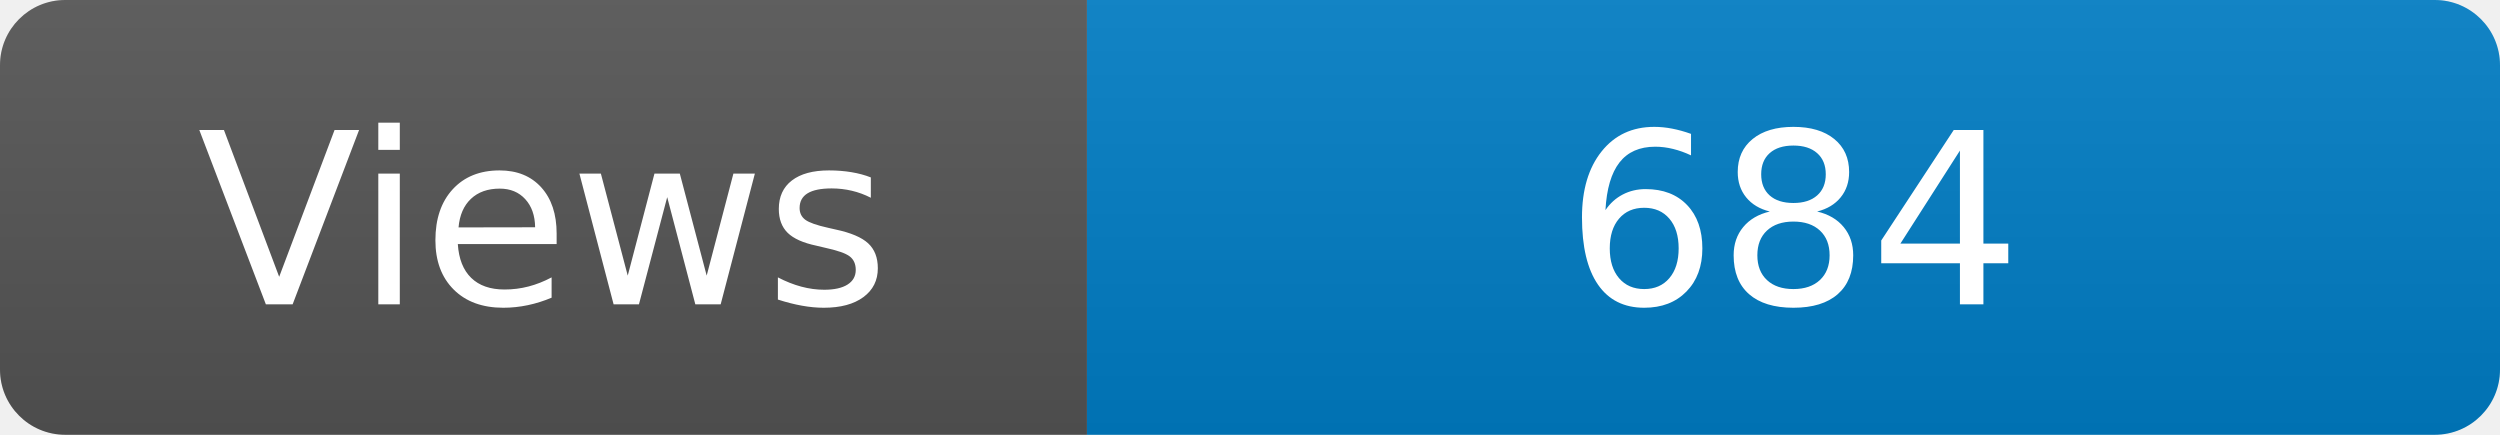
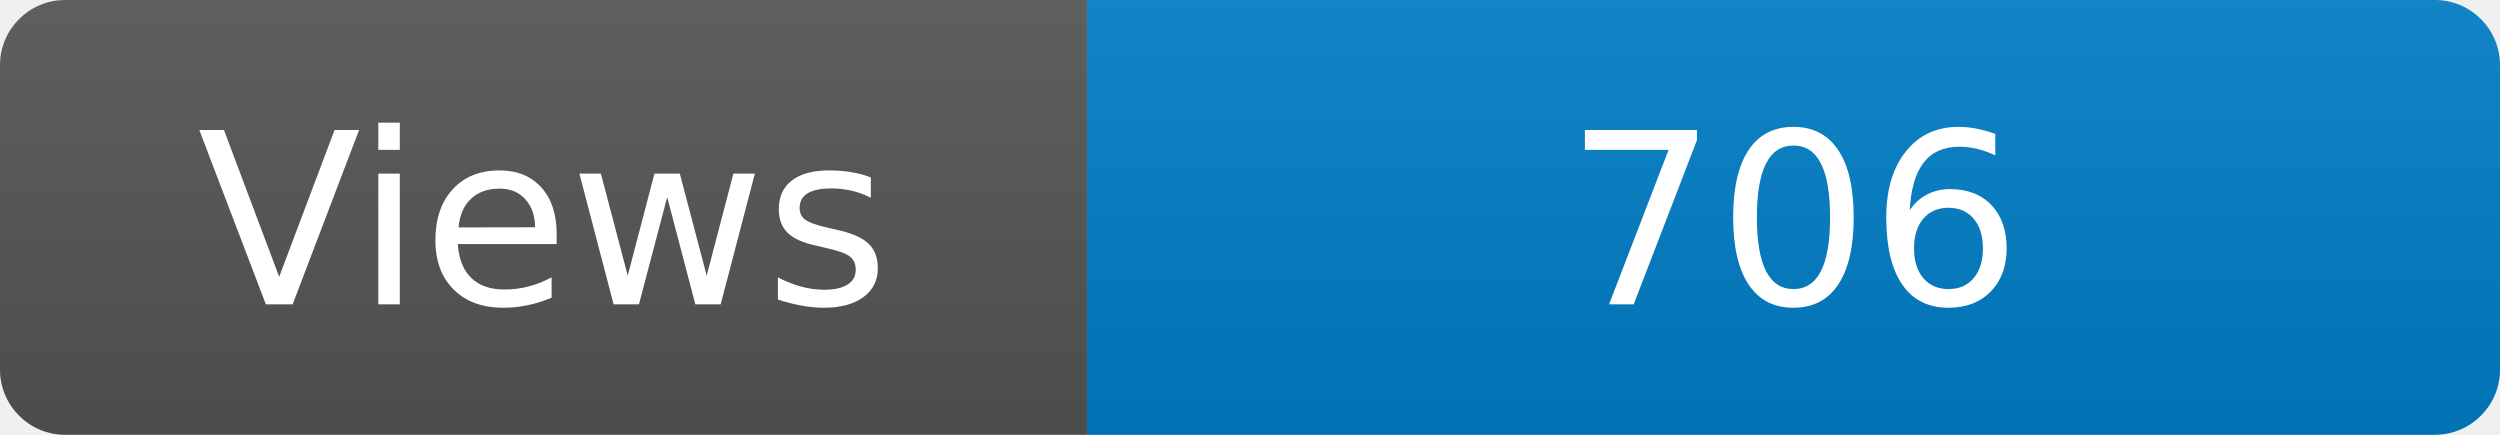
<svg xmlns="http://www.w3.org/2000/svg" width="115" height="20" role="img" aria-label="Maintained?: yes">
  <linearGradient id="s" x2="0" y2="100%">
    <stop offset="0" stop-color="#bbb" stop-opacity=".1" />
    <stop offset="1" stop-opacity=".1" />
  </linearGradient>
  <clipPath id="r">
    <rect width="115" height="20" rx="3" fill="#fff" />
  </clipPath>
  <g clip-path="url(#r)">
    <rect width="50" height="20" fill="#555" />
    <rect x="50" width="160" height="20" fill="#007ec6" />
    <rect width="115" height="20" fill="url(#s)" />
  </g>
  <g fill="#fff" text-anchor="middle" font-family="Verdana,Geneva,DejaVu Sans,sans-serif" font-size="110">
    <text x="250" y="140" transform="scale(.1)" fill="#fff">Views</text>
-     <text x="825" y="140" transform="scale(.1)" fill="#fff">684</text>
+     <text x="825" y="140" transform="scale(.1)" fill="#fff">706</text>
  </g>
</svg>
